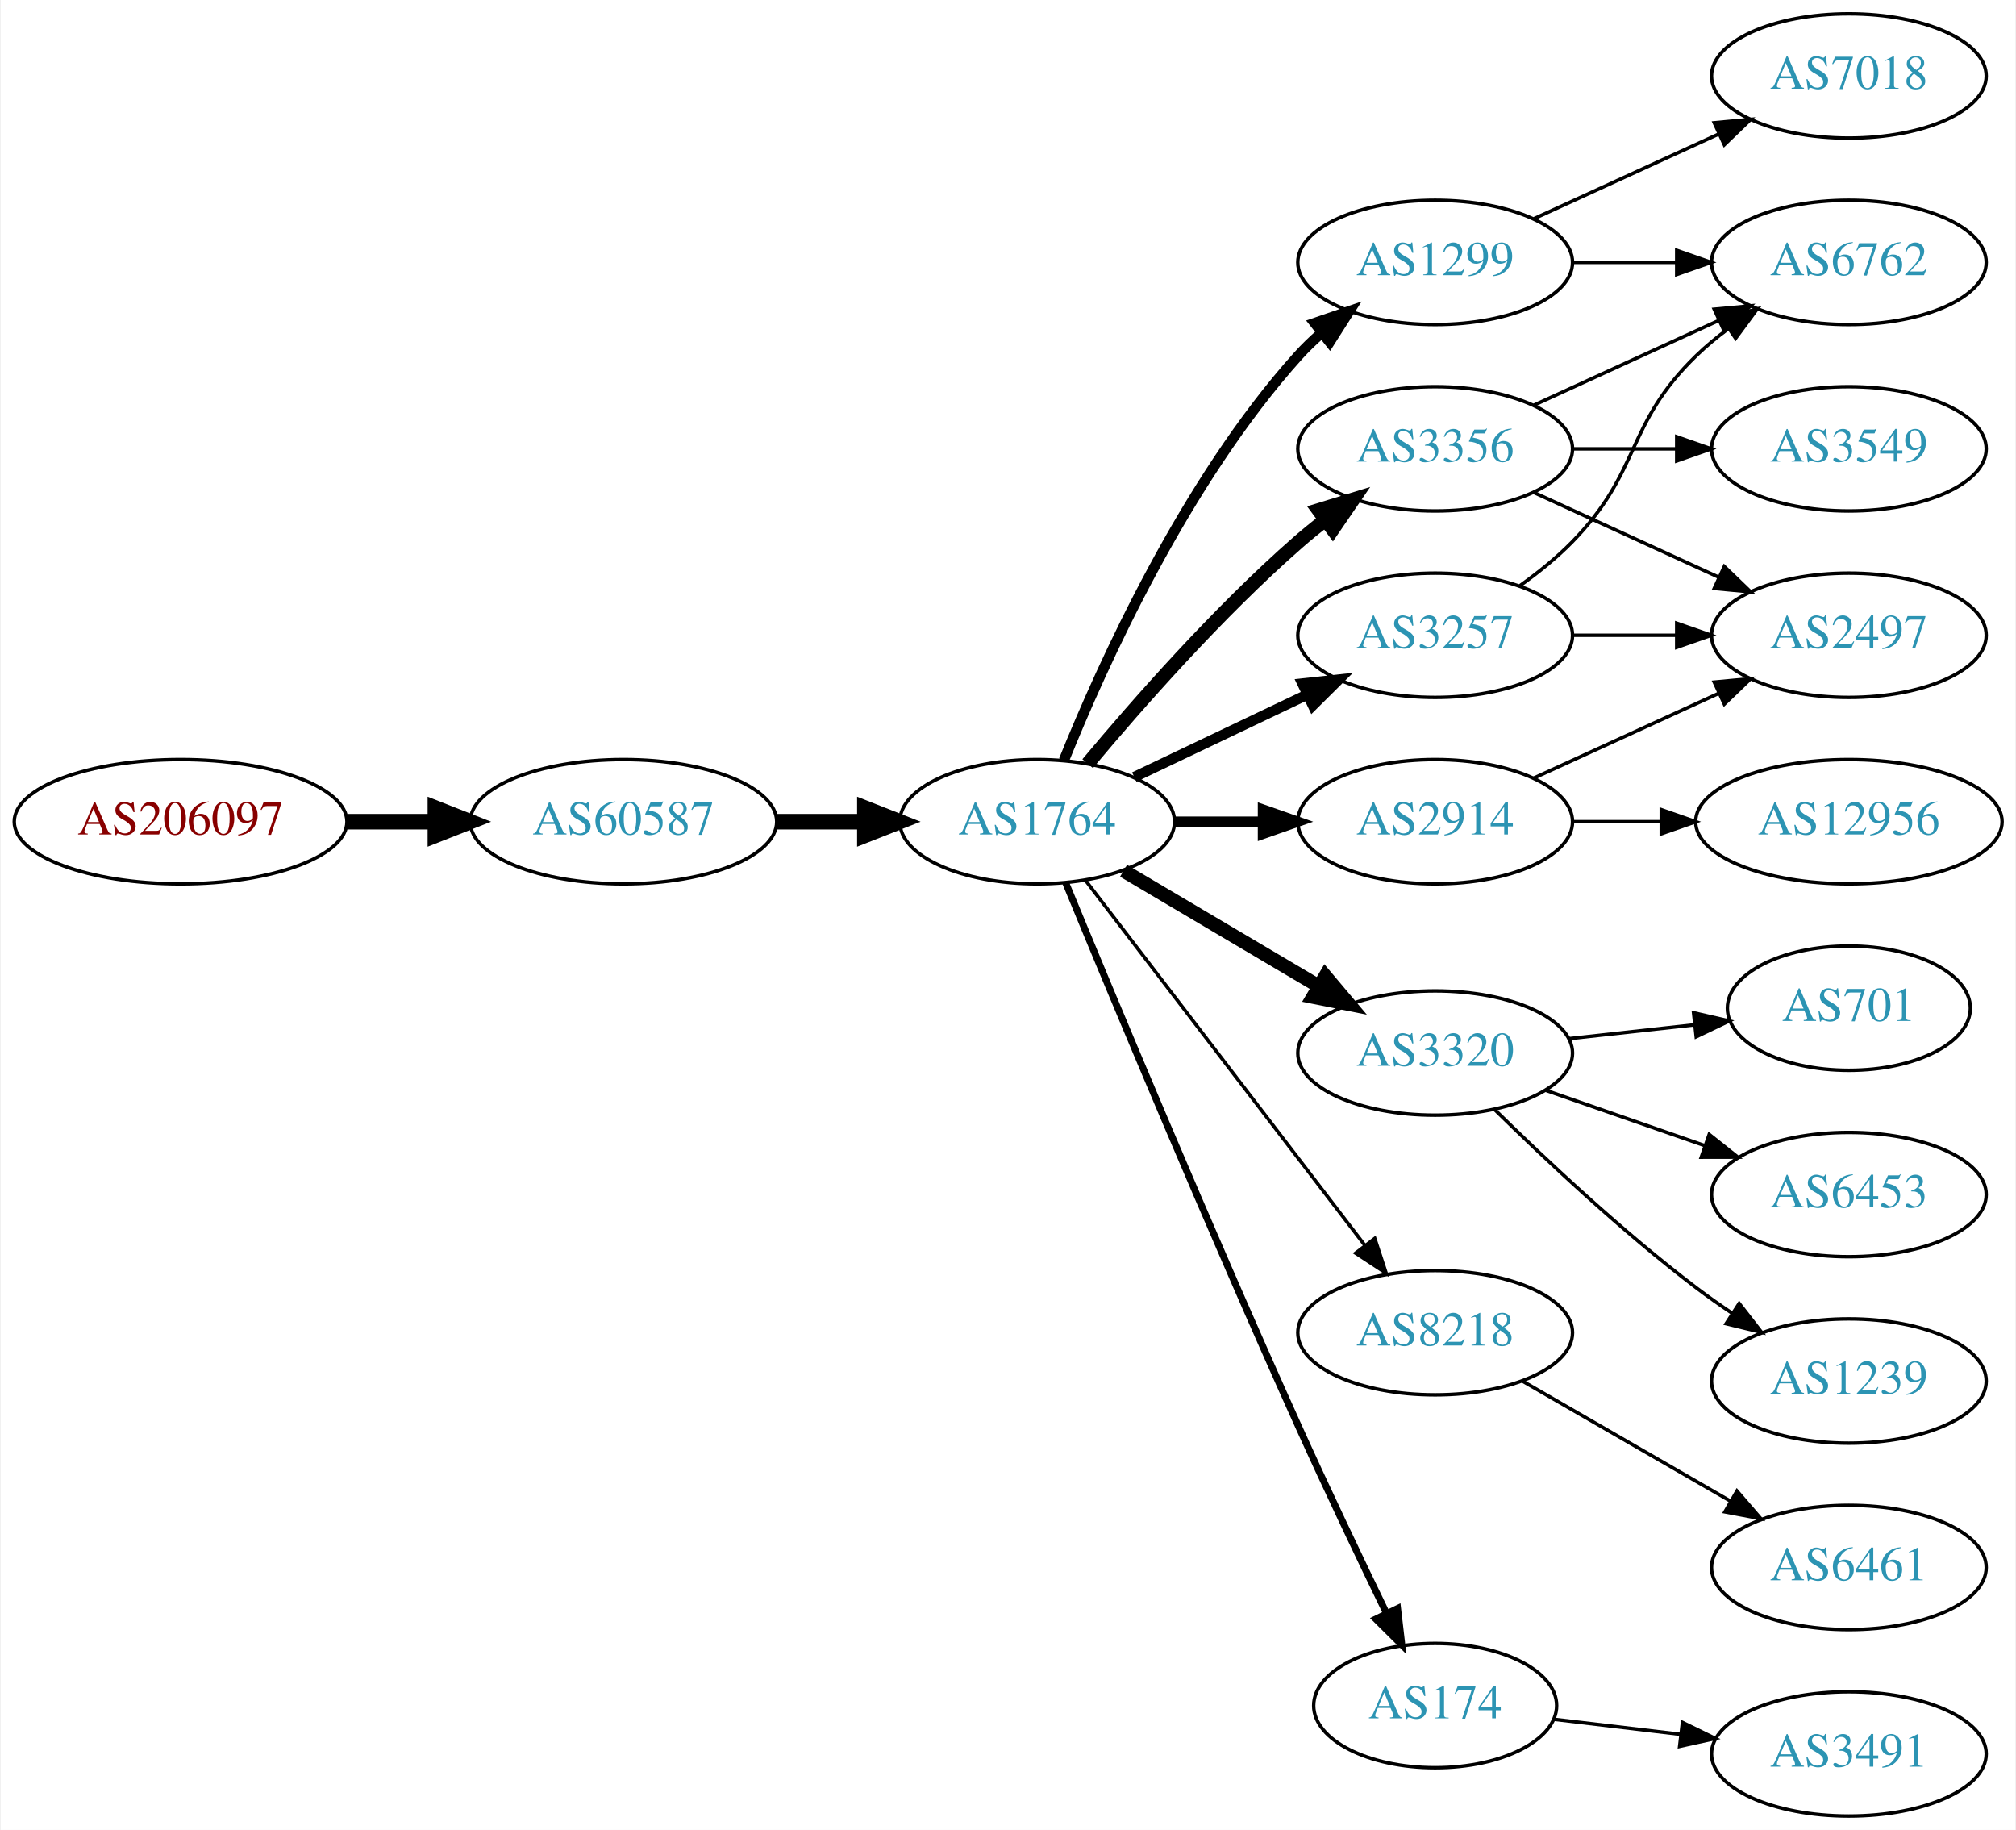
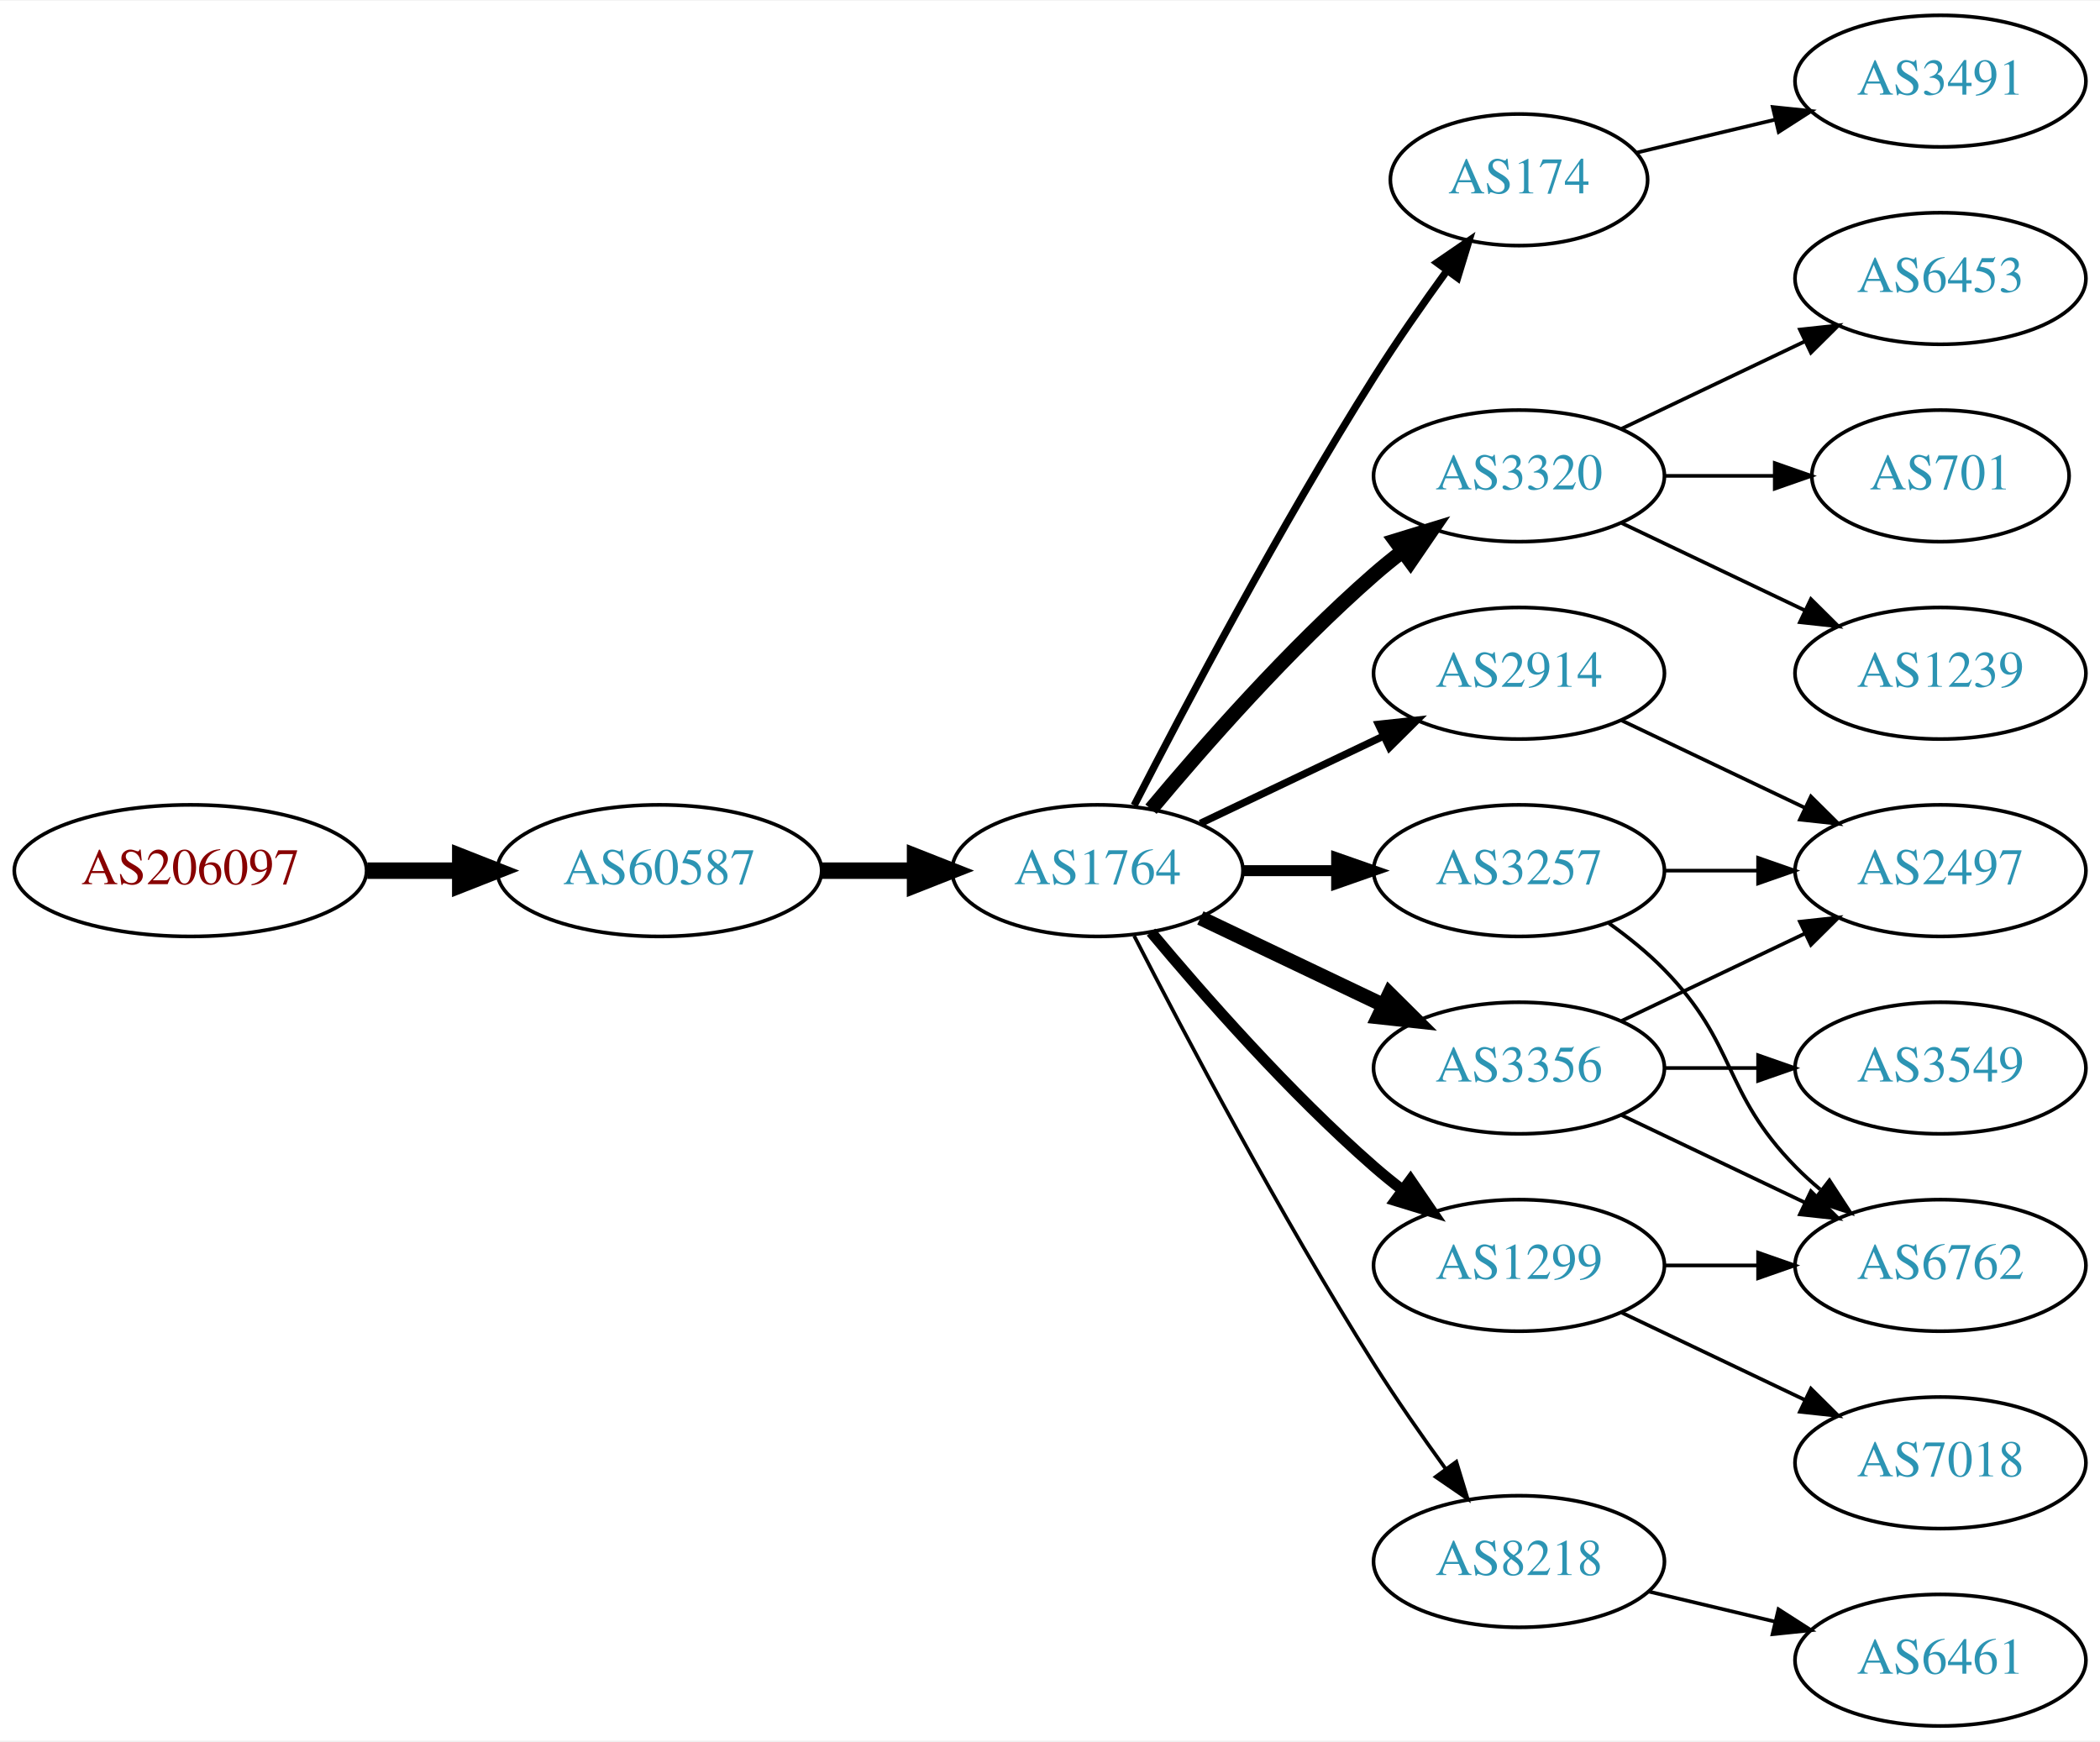
- <svg xmlns="http://www.w3.org/2000/svg" xmlns:xlink="http://www.w3.org/1999/xlink" width="584pt" height="530pt" viewBox="0.00 0.00 583.56 530.00">
-   <g id="graph0" class="graph" transform="scale(1 1) rotate(0) translate(4 526)">
-     <polygon fill="white" stroke="none" points="-4,4 -4,-526 579.562,-526 579.562,4 -4,4" />
+ <svg xmlns="http://www.w3.org/2000/svg" xmlns:xlink="http://www.w3.org/1999/xlink" width="574pt" height="476pt" viewBox="0.00 0.00 574.46 476.00">
+   <g id="graph0" class="graph" transform="scale(1 1) rotate(0) translate(4 472)">
+     <polygon fill="white" stroke="none" points="-4,4 -4,-472 570.463,-472 570.463,4 -4,4" />
    <g id="node1" class="node">
      <g id="a_node1">
        <a xlink:href="/asn/206097" xlink:title="AS206097 ~ Martin Reisenhofer [AT]">
-           <ellipse fill="#ffffff" stroke="black" cx="48.096" cy="-288" rx="48.192" ry="18" />
-           <text text-anchor="middle" x="48.096" y="-284.3" font-family="Times,serif" font-size="14.00" fill="#880000">AS206097</text>
+           <ellipse fill="#ffffff" stroke="black" cx="48.096" cy="-234" rx="48.192" ry="18" />
+           <text text-anchor="middle" x="48.096" y="-230.3" font-family="Times,serif" font-size="14.00" fill="#880000">AS206097</text>
        </a>
      </g>
    </g>
    <g id="node2" class="node">
      <g id="a_node2">
        <a xlink:href="/asn/60587" xlink:title="AS60587 ~ XINON GmbH [AT]">
-           <ellipse fill="#ffffff" stroke="black" cx="176.388" cy="-288" rx="44.393" ry="18" />
-           <text text-anchor="middle" x="176.388" y="-284.3" font-family="Times,serif" font-size="14.00" fill="#2c94b3">AS60587</text>
+           <ellipse fill="#ffffff" stroke="black" cx="176.388" cy="-234" rx="44.393" ry="18" />
+           <text text-anchor="middle" x="176.388" y="-230.3" font-family="Times,serif" font-size="14.00" fill="#2c94b3">AS60587</text>
        </a>
      </g>
    </g>
    <g id="edge1" class="edge">
-       <path fill="none" stroke="black" stroke-width="4.5" d="M96.481,-288C104.742,-288 113.386,-288 121.799,-288" />
-       <polygon fill="black" stroke="black" stroke-width="4.5" points="121.904,-291.938 131.904,-288 121.904,-284.063 121.904,-291.938" />
+       <path fill="none" stroke="black" stroke-width="4.5" d="M96.481,-234C104.742,-234 113.386,-234 121.799,-234" />
+       <polygon fill="black" stroke="black" stroke-width="4.5" points="121.904,-237.938 131.904,-234 121.904,-230.063 121.904,-237.938" />
    </g>
    <g id="node3" class="node">
      <g id="a_node3">
        <a xlink:href="/asn/1764" xlink:title="AS1764 ~ NEXTLAYER-AS [AT]">
-           <ellipse fill="#ffffff" stroke="black" cx="296.23" cy="-288" rx="39.794" ry="18" />
-           <text text-anchor="middle" x="296.23" y="-284.3" font-family="Times,serif" font-size="14.00" fill="#2c94b3">AS1764</text>
+           <ellipse fill="#ffffff" stroke="black" cx="296.23" cy="-234" rx="39.794" ry="18" />
+           <text text-anchor="middle" x="296.23" y="-230.3" font-family="Times,serif" font-size="14.00" fill="#2c94b3">AS1764</text>
        </a>
      </g>
    </g>
    <g id="edge2" class="edge">
-       <path fill="none" stroke="black" stroke-width="4.5" d="M220.599,-288C228.911,-288 237.674,-288 246.156,-288" />
-       <polygon fill="black" stroke="black" stroke-width="4.5" points="246.315,-291.938 256.315,-288 246.315,-284.063 246.315,-291.938" />
+       <path fill="none" stroke="black" stroke-width="4.5" d="M220.599,-234C228.911,-234 237.674,-234 246.156,-234" />
+       <polygon fill="black" stroke="black" stroke-width="4.5" points="246.315,-237.938 256.315,-234 246.315,-230.063 246.315,-237.938" />
    </g>
    <g id="node4" class="node">
      <g id="a_node4">
-         <a xlink:href="/asn/1299" xlink:title="AS1299 ~ Telia Carrier [EU]">
-           <ellipse fill="#ffffff" stroke="black" cx="411.523" cy="-450" rx="39.794" ry="18" />
-           <text text-anchor="middle" x="411.523" y="-446.3" font-family="Times,serif" font-size="14.00" fill="#2c94b3">AS1299</text>
+         <a xlink:href="/asn/174" xlink:title="AS174 ~ Cogent Communications [US]">
+           <ellipse fill="#ffffff" stroke="black" cx="411.523" cy="-423" rx="35.194" ry="18" />
+           <text text-anchor="middle" x="411.523" y="-419.3" font-family="Times,serif" font-size="14.00" fill="#2c94b3">AS174</text>
        </a>
      </g>
    </g>
    <g id="edge3" class="edge">
-       <path fill="none" stroke="black" stroke-width="3" d="M303.978,-305.787C315.029,-333.243 339.082,-386.578 371.877,-423 373.879,-425.224 376.098,-427.363 378.43,-429.397" />
-       <polygon fill="black" stroke="black" stroke-width="3" points="376.628,-432.433 386.649,-435.873 380.961,-426.935 376.628,-432.433" />
+       <path fill="none" stroke="black" stroke-width="2" d="M306.256,-251.852C319.692,-278.055 346.142,-328.237 371.877,-369 378.033,-378.751 385.279,-389.127 391.823,-398.15" />
+       <polygon fill="black" stroke="black" stroke-width="2" points="389.084,-400.333 397.823,-406.322 394.726,-396.19 389.084,-400.333" />
    </g>
    <g id="node5" class="node">
      <g id="a_node5">
        <a xlink:href="/asn/3320" xlink:title="AS3320 ~ DTAG [DE]">
-           <ellipse fill="#ffffff" stroke="black" cx="411.523" cy="-221" rx="39.794" ry="18" />
-           <text text-anchor="middle" x="411.523" y="-217.3" font-family="Times,serif" font-size="14.00" fill="#2c94b3">AS3320</text>
+           <ellipse fill="#ffffff" stroke="black" cx="411.523" cy="-342" rx="39.794" ry="18" />
+           <text text-anchor="middle" x="411.523" y="-338.3" font-family="Times,serif" font-size="14.00" fill="#2c94b3">AS3320</text>
        </a>
      </g>
    </g>
    <g id="edge4" class="edge">
-       <path fill="none" stroke="black" stroke-width="4" d="M321.257,-273.791C337.629,-264.109 359.516,-251.165 377.52,-240.518" />
-       <polygon fill="black" stroke="black" stroke-width="4" points="379.705,-243.292 386.531,-235.188 376.142,-237.266 379.705,-243.292" />
+       <path fill="none" stroke="black" stroke-width="4" d="M310.86,-250.817C325.143,-267.929 348.689,-294.745 371.877,-315 374.342,-317.154 376.981,-319.294 379.678,-321.372" />
+       <polygon fill="black" stroke="black" stroke-width="4" points="377.703,-324.264 387.832,-327.37 381.851,-318.625 377.703,-324.264" />
    </g>
    <g id="node6" class="node">
      <g id="a_node6">
+         <a xlink:href="/asn/3356" xlink:title="AS3356 ~ Level 3 Parent, LLC [US]">
+           <ellipse fill="#ffffff" stroke="black" cx="411.523" cy="-180" rx="39.794" ry="18" />
+           <text text-anchor="middle" x="411.523" y="-176.3" font-family="Times,serif" font-size="14.00" fill="#2c94b3">AS3356</text>
+         </a>
+       </g>
+     </g>
+     <g id="edge5" class="edge">
+       <path fill="none" stroke="black" stroke-width="4" d="M324.367,-221.066C339.361,-213.919 358.182,-204.948 374.405,-197.215" />
+       <polygon fill="black" stroke="black" stroke-width="4" points="376.087,-200.291 383.608,-192.829 373.075,-193.972 376.087,-200.291" />
+     </g>
+     <g id="node7" class="node">
+       <g id="a_node7">
+         <a xlink:href="/asn/1299" xlink:title="AS1299 ~ Telia Carrier [EU]">
+           <ellipse fill="#ffffff" stroke="black" cx="411.523" cy="-126" rx="39.794" ry="18" />
+           <text text-anchor="middle" x="411.523" y="-122.3" font-family="Times,serif" font-size="14.00" fill="#2c94b3">AS1299</text>
+         </a>
+       </g>
+     </g>
+     <g id="edge6" class="edge">
+       <path fill="none" stroke="black" stroke-width="3" d="M310.86,-217.183C325.143,-200.071 348.689,-173.255 371.877,-153 374.342,-150.846 376.981,-148.706 379.678,-146.628" />
+       <polygon fill="black" stroke="black" stroke-width="3" points="381.851,-149.375 387.832,-140.63 377.703,-143.736 381.851,-149.375" />
+     </g>
+     <g id="node8" class="node">
+       <g id="a_node8">
        <a xlink:href="/asn/2914" xlink:title="AS2914 ~ NTT America, Inc. [US]">
          <ellipse fill="#ffffff" stroke="black" cx="411.523" cy="-288" rx="39.794" ry="18" />
          <text text-anchor="middle" x="411.523" y="-284.3" font-family="Times,serif" font-size="14.00" fill="#2c94b3">AS2914</text>
        </a>
      </g>
    </g>
-     <g id="edge5" class="edge">
-       <path fill="none" stroke="black" stroke-width="3" d="M335.902,-288C344.105,-288 352.869,-288 361.401,-288" />
-       <polygon fill="black" stroke="black" stroke-width="3" points="361.641,-291.5 371.641,-288 361.641,-284.5 361.641,-291.5" />
-     </g>
-     <g id="node7" class="node">
-       <g id="a_node7">
-         <a xlink:href="/asn/8218" xlink:title="AS8218 ~ legacy Neotelecoms [FR]">
-           <ellipse fill="#ffffff" stroke="black" cx="411.523" cy="-140" rx="39.794" ry="18" />
-           <text text-anchor="middle" x="411.523" y="-136.3" font-family="Times,serif" font-size="14.00" fill="#2c94b3">AS8218</text>
-         </a>
-       </g>
-     </g>
-     <g id="edge6" class="edge">
-       <path fill="none" stroke="black" d="M310.226,-271.023C330.096,-245.066 368.146,-195.36 391.24,-165.191" />
-       <polygon fill="black" stroke="black" points="394.03,-167.303 397.33,-157.235 388.472,-163.048 394.03,-167.303" />
-     </g>
-     <g id="node8" class="node">
-       <g id="a_node8">
-         <a xlink:href="/asn/3356" xlink:title="AS3356 ~ Level 3 Parent, LLC [US]">
-           <ellipse fill="#ffffff" stroke="black" cx="411.523" cy="-396" rx="39.794" ry="18" />
-           <text text-anchor="middle" x="411.523" y="-392.3" font-family="Times,serif" font-size="14.00" fill="#2c94b3">AS3356</text>
-         </a>
-       </g>
-     </g>
    <g id="edge7" class="edge">
-       <path fill="none" stroke="black" stroke-width="4" d="M310.86,-304.817C325.143,-321.929 348.689,-348.745 371.877,-369 374.342,-371.154 376.981,-373.294 379.678,-375.372" />
-       <polygon fill="black" stroke="black" stroke-width="4" points="377.703,-378.264 387.832,-381.37 381.851,-372.625 377.703,-378.264" />
+       <path fill="none" stroke="black" stroke-width="2" d="M324.367,-246.934C339.361,-254.081 358.182,-263.052 374.405,-270.785" />
+       <polygon fill="black" stroke="black" stroke-width="2" points="373.075,-274.028 383.608,-275.171 376.087,-267.709 373.075,-274.028" />
    </g>
    <g id="node9" class="node">
      <g id="a_node9">
-         <a xlink:href="/asn/174" xlink:title="AS174 ~ Cogent Communications [US]">
-           <ellipse fill="#ffffff" stroke="black" cx="411.523" cy="-32" rx="35.194" ry="18" />
-           <text text-anchor="middle" x="411.523" y="-28.3" font-family="Times,serif" font-size="14.00" fill="#2c94b3">AS174</text>
+         <a xlink:href="/asn/8218" xlink:title="AS8218 ~ legacy Neotelecoms [FR]">
+           <ellipse fill="#ffffff" stroke="black" cx="411.523" cy="-45" rx="39.794" ry="18" />
+           <text text-anchor="middle" x="411.523" y="-41.3" font-family="Times,serif" font-size="14.00" fill="#2c94b3">AS8218</text>
        </a>
      </g>
    </g>
    <g id="edge8" class="edge">
-       <path fill="none" stroke="black" stroke-width="2" d="M304.509,-270.257C317.59,-238.528 346.115,-170.046 371.877,-113 380.108,-94.773 389.801,-74.46 397.42,-58.736" />
-       <polygon fill="black" stroke="black" stroke-width="2" points="400.638,-60.121 401.865,-49.597 394.343,-57.059 400.638,-60.121" />
+       <path fill="none" stroke="black" d="M306.256,-216.148C319.692,-189.945 346.142,-139.763 371.877,-99 377.94,-89.396 385.059,-79.187 391.525,-70.261" />
+       <polygon fill="black" stroke="black" points="394.376,-72.291 397.467,-62.157 388.731,-68.152 394.376,-72.291" />
    </g>
    <g id="node10" class="node">
      <g id="a_node10">
        <a xlink:href="/asn/3257" xlink:title="AS3257 ~ GTT [DE]">
-           <ellipse fill="#ffffff" stroke="black" cx="411.523" cy="-342" rx="39.794" ry="18" />
-           <text text-anchor="middle" x="411.523" y="-338.3" font-family="Times,serif" font-size="14.00" fill="#2c94b3">AS3257</text>
+           <ellipse fill="#ffffff" stroke="black" cx="411.523" cy="-234" rx="39.794" ry="18" />
+           <text text-anchor="middle" x="411.523" y="-230.3" font-family="Times,serif" font-size="14.00" fill="#2c94b3">AS3257</text>
        </a>
      </g>
    </g>
    <g id="edge9" class="edge">
-       <path fill="none" stroke="black" stroke-width="3" d="M324.367,-300.934C339.361,-308.081 358.182,-317.052 374.405,-324.785" />
-       <polygon fill="black" stroke="black" stroke-width="3" points="373.075,-328.028 383.608,-329.171 376.087,-321.709 373.075,-328.028" />
+       <path fill="none" stroke="black" stroke-width="3" d="M335.902,-234C344.105,-234 352.869,-234 361.401,-234" />
+       <polygon fill="black" stroke="black" stroke-width="3" points="361.641,-237.5 371.641,-234 361.641,-230.5 361.641,-237.5" />
+     </g>
+     <g id="node11" class="node">
+       <g id="a_node11">
+         <a xlink:href="/asn/3491" xlink:title="AS3491 ~ PCCW Global, Inc. [US]">
+           <ellipse fill="#ffffff" stroke="black" cx="526.816" cy="-450" rx="39.794" ry="18" />
+           <text text-anchor="middle" x="526.816" y="-446.3" font-family="Times,serif" font-size="14.00" fill="#2c94b3">AS3491</text>
+         </a>
+       </g>
+     </g>
+     <g id="edge10" class="edge">
+       <path fill="none" stroke="black" d="M443.781,-430.449C455.461,-433.233 468.956,-436.449 481.586,-439.459" />
+       <polygon fill="black" stroke="black" points="480.938,-442.903 491.477,-441.816 482.561,-436.093 480.938,-442.903" />
+     </g>
+     <g id="node12" class="node">
+       <g id="a_node12">
+         <a xlink:href="/asn/6453" xlink:title="AS6453 ~ TATA COMMUNICATIONS (AMERICA) INC [US]">
+           <ellipse fill="#ffffff" stroke="black" cx="526.816" cy="-396" rx="39.794" ry="18" />
+           <text text-anchor="middle" x="526.816" y="-392.3" font-family="Times,serif" font-size="14.00" fill="#2c94b3">AS6453</text>
+         </a>
+       </g>
+     </g>
+     <g id="edge11" class="edge">
+       <path fill="none" stroke="black" d="M439.66,-354.934C454.654,-362.081 473.475,-371.052 489.698,-378.785" />
+       <polygon fill="black" stroke="black" points="488.368,-382.028 498.901,-383.171 491.38,-375.709 488.368,-382.028" />
+     </g>
+     <g id="node13" class="node">
+       <g id="a_node13">
+         <a xlink:href="/asn/701" xlink:title="AS701 ~ UUNET [US]">
+           <ellipse fill="#ffffff" stroke="black" cx="526.816" cy="-342" rx="35.194" ry="18" />
+           <text text-anchor="middle" x="526.816" y="-338.3" font-family="Times,serif" font-size="14.00" fill="#2c94b3">AS701</text>
+         </a>
+       </g>
+     </g>
+     <g id="edge12" class="edge">
+       <path fill="none" stroke="black" d="M451.195,-342C460.901,-342 471.391,-342 481.354,-342" />
+       <polygon fill="black" stroke="black" points="481.491,-345.5 491.491,-342 481.49,-338.5 481.491,-345.5" />
+     </g>
+     <g id="node14" class="node">
+       <g id="a_node14">
+         <a xlink:href="/asn/1239" xlink:title="AS1239 ~ Sprint [US]">
+           <ellipse fill="#ffffff" stroke="black" cx="526.816" cy="-288" rx="39.794" ry="18" />
+           <text text-anchor="middle" x="526.816" y="-284.3" font-family="Times,serif" font-size="14.00" fill="#2c94b3">AS1239</text>
+         </a>
+       </g>
+     </g>
+     <g id="edge13" class="edge">
+       <path fill="none" stroke="black" d="M439.66,-329.066C454.654,-321.919 473.475,-312.948 489.698,-305.215" />
+       <polygon fill="black" stroke="black" points="491.38,-308.291 498.901,-300.829 488.368,-301.972 491.38,-308.291" />
+     </g>
+     <g id="node15" class="node">
+       <g id="a_node15">
+         <a xlink:href="/asn/3549" xlink:title="AS3549 ~ Level 3 Parent, LLC [US]">
+           <ellipse fill="#ffffff" stroke="black" cx="526.816" cy="-180" rx="39.794" ry="18" />
+           <text text-anchor="middle" x="526.816" y="-176.3" font-family="Times,serif" font-size="14.00" fill="#2c94b3">AS3549</text>
+         </a>
+       </g>
+     </g>
+     <g id="edge14" class="edge">
+       <path fill="none" stroke="black" d="M451.195,-180C459.398,-180 468.162,-180 476.694,-180" />
+       <polygon fill="black" stroke="black" points="476.934,-183.5 486.934,-180 476.933,-176.5 476.934,-183.5" />
+     </g>
+     <g id="node16" class="node">
+       <g id="a_node16">
+         <a xlink:href="/asn/2497" xlink:title="AS2497 ~ Internet Initiative Japan Inc. [JP]">
+           <ellipse fill="#ffffff" stroke="black" cx="526.816" cy="-234" rx="39.794" ry="18" />
+           <text text-anchor="middle" x="526.816" y="-230.3" font-family="Times,serif" font-size="14.00" fill="#2c94b3">AS2497</text>
+         </a>
+       </g>
+     </g>
+     <g id="edge15" class="edge">
+       <path fill="none" stroke="black" d="M439.66,-192.934C454.654,-200.081 473.475,-209.052 489.698,-216.785" />
+       <polygon fill="black" stroke="black" points="488.368,-220.028 498.901,-221.171 491.38,-213.709 488.368,-220.028" />
    </g>
    <g id="node17" class="node">
      <g id="a_node17">
        <a xlink:href="/asn/6762" xlink:title="AS6762 ~ TELECOM ITALIA SPARKLE S.p.A. [IT]">
-           <ellipse fill="#ffffff" stroke="black" cx="531.366" cy="-450" rx="39.794" ry="18" />
-           <text text-anchor="middle" x="531.366" y="-446.3" font-family="Times,serif" font-size="14.00" fill="#2c94b3">AS6762</text>
-         </a>
-       </g>
-     </g>
-     <g id="edge17" class="edge">
-       <path fill="none" stroke="black" d="M451.436,-450C460.989,-450 471.339,-450 481.301,-450" />
-       <polygon fill="black" stroke="black" points="481.494,-453.5 491.494,-450 481.494,-446.5 481.494,-453.5" />
+           <ellipse fill="#ffffff" stroke="black" cx="526.816" cy="-126" rx="39.794" ry="18" />
+           <text text-anchor="middle" x="526.816" y="-122.3" font-family="Times,serif" font-size="14.00" fill="#2c94b3">AS6762</text>
+         </a>
+       </g>
+     </g>
+     <g id="edge16" class="edge">
+       <path fill="none" stroke="black" d="M439.66,-167.066C454.654,-159.919 473.475,-150.948 489.698,-143.215" />
+       <polygon fill="black" stroke="black" points="491.38,-146.291 498.901,-138.829 488.368,-139.972 491.38,-146.291" />
+     </g>
+     <g id="edge18" class="edge">
+       <path fill="none" stroke="black" d="M451.195,-126C459.398,-126 468.162,-126 476.694,-126" />
+       <polygon fill="black" stroke="black" points="476.934,-129.5 486.934,-126 476.933,-122.5 476.934,-129.5" />
    </g>
    <g id="node18" class="node">
      <g id="a_node18">
        <a xlink:href="/asn/7018" xlink:title="AS7018 ~ AT&amp;T Services, Inc. [US]">
-           <ellipse fill="#ffffff" stroke="black" cx="531.366" cy="-504" rx="39.794" ry="18" />
-           <text text-anchor="middle" x="531.366" y="-500.3" font-family="Times,serif" font-size="14.00" fill="#2c94b3">AS7018</text>
-         </a>
-       </g>
-     </g>
-     <g id="edge18" class="edge">
-       <path fill="none" stroke="black" d="M440.152,-462.661C456.109,-469.973 476.379,-479.261 493.662,-487.181" />
-       <polygon fill="black" stroke="black" points="492.361,-490.435 502.91,-491.419 495.277,-484.071 492.361,-490.435" />
-     </g>
-     <g id="node11" class="node">
-       <g id="a_node11">
-         <a xlink:href="/asn/701" xlink:title="AS701 ~ UUNET [US]">
-           <ellipse fill="#ffffff" stroke="black" cx="531.366" cy="-234" rx="35.194" ry="18" />
-           <text text-anchor="middle" x="531.366" y="-230.3" font-family="Times,serif" font-size="14.00" fill="#2c94b3">AS701</text>
-         </a>
-       </g>
-     </g>
-     <g id="edge10" class="edge">
-       <path fill="none" stroke="black" d="M450.133,-225.149C461.699,-226.425 474.531,-227.84 486.478,-229.159" />
-       <polygon fill="black" stroke="black" points="486.373,-232.668 496.697,-230.286 487.141,-225.71 486.373,-232.668" />
-     </g>
-     <g id="node12" class="node">
-       <g id="a_node12">
-         <a xlink:href="/asn/6453" xlink:title="AS6453 ~ TATA COMMUNICATIONS (AMERICA) INC [US]">
-           <ellipse fill="#ffffff" stroke="black" cx="531.366" cy="-180" rx="39.794" ry="18" />
-           <text text-anchor="middle" x="531.366" y="-176.3" font-family="Times,serif" font-size="14.00" fill="#2c94b3">AS6453</text>
-         </a>
-       </g>
-     </g>
-     <g id="edge11" class="edge">
-       <path fill="none" stroke="black" d="M443.485,-210.228C457.582,-205.323 474.458,-199.452 489.571,-194.193" />
-       <polygon fill="black" stroke="black" points="490.907,-197.434 499.202,-190.843 488.607,-190.823 490.907,-197.434" />
-     </g>
-     <g id="node13" class="node">
-       <g id="a_node13">
-         <a xlink:href="/asn/1239" xlink:title="AS1239 ~ Sprint [US]">
-           <ellipse fill="#ffffff" stroke="black" cx="531.366" cy="-126" rx="39.794" ry="18" />
-           <text text-anchor="middle" x="531.366" y="-122.3" font-family="Times,serif" font-size="14.00" fill="#2c94b3">AS1239</text>
-         </a>
-       </g>
-     </g>
-     <g id="edge12" class="edge">
-       <path fill="none" stroke="black" d="M428.671,-204.704C443.308,-190.329 465.797,-169.205 487.17,-153 490.499,-150.475 494.071,-147.963 497.683,-145.544" />
-       <polygon fill="black" stroke="black" points="499.591,-148.478 506.086,-140.108 495.789,-142.601 499.591,-148.478" />
-     </g>
-     <g id="node16" class="node">
-       <g id="a_node16">
-         <a xlink:href="/asn/2497" xlink:title="AS2497 ~ Internet Initiative Japan Inc. [JP]">
-           <ellipse fill="#ffffff" stroke="black" cx="531.366" cy="-342" rx="39.794" ry="18" />
-           <text text-anchor="middle" x="531.366" y="-338.3" font-family="Times,serif" font-size="14.00" fill="#2c94b3">AS2497</text>
-         </a>
-       </g>
+           <ellipse fill="#ffffff" stroke="black" cx="526.816" cy="-72" rx="39.794" ry="18" />
+           <text text-anchor="middle" x="526.816" y="-68.3" font-family="Times,serif" font-size="14.00" fill="#2c94b3">AS7018</text>
+         </a>
+       </g>
+     </g>
+     <g id="edge17" class="edge">
+       <path fill="none" stroke="black" d="M439.66,-113.066C454.654,-105.919 473.475,-96.948 489.698,-89.215" />
+       <polygon fill="black" stroke="black" points="491.38,-92.291 498.901,-84.829 488.368,-85.972 491.38,-92.291" />
    </g>
    <g id="edge22" class="edge">
-       <path fill="none" stroke="black" d="M440.152,-300.661C456.109,-307.973 476.379,-317.261 493.662,-325.181" />
-       <polygon fill="black" stroke="black" points="492.361,-328.435 502.91,-329.419 495.277,-322.071 492.361,-328.435" />
-     </g>
-     <g id="node20" class="node">
-       <g id="a_node20">
-         <a xlink:href="/asn/12956" xlink:title="AS12956 ~ TELXIUS [ES]">
-           <ellipse fill="#ffffff" stroke="black" cx="531.366" cy="-288" rx="44.393" ry="18" />
-           <text text-anchor="middle" x="531.366" y="-284.3" font-family="Times,serif" font-size="14.00" fill="#2c94b3">AS12956</text>
-         </a>
-       </g>
-     </g>
-     <g id="edge23" class="edge">
-       <path fill="none" stroke="black" d="M451.436,-288C459.538,-288 468.214,-288 476.74,-288" />
-       <polygon fill="black" stroke="black" points="477.018,-291.5 487.017,-288 477.017,-284.5 477.018,-291.5" />
-     </g>
-     <g id="node14" class="node">
-       <g id="a_node14">
-         <a xlink:href="/asn/6461" xlink:title="AS6461 ~ Zayo Bandwidth [US]">
-           <ellipse fill="#ffffff" stroke="black" cx="531.366" cy="-72" rx="39.794" ry="18" />
-           <text text-anchor="middle" x="531.366" y="-68.3" font-family="Times,serif" font-size="14.00" fill="#2c94b3">AS6461</text>
-         </a>
-       </g>
-     </g>
-     <g id="edge13" class="edge">
-       <path fill="none" stroke="black" d="M436.655,-126.075C454.094,-116.012 477.868,-102.293 497.106,-91.192" />
-       <polygon fill="black" stroke="black" points="498.949,-94.169 505.861,-86.14 495.451,-88.106 498.949,-94.169" />
-     </g>
-     <g id="node15" class="node">
-       <g id="a_node15">
-         <a xlink:href="/asn/3549" xlink:title="AS3549 ~ Level 3 Parent, LLC [US]">
-           <ellipse fill="#ffffff" stroke="black" cx="531.366" cy="-396" rx="39.794" ry="18" />
-           <text text-anchor="middle" x="531.366" y="-392.3" font-family="Times,serif" font-size="14.00" fill="#2c94b3">AS3549</text>
-         </a>
-       </g>
-     </g>
-     <g id="edge14" class="edge">
-       <path fill="none" stroke="black" d="M451.436,-396C460.989,-396 471.339,-396 481.301,-396" />
-       <polygon fill="black" stroke="black" points="481.494,-399.5 491.494,-396 481.494,-392.5 481.494,-399.5" />
-     </g>
-     <g id="edge15" class="edge">
-       <path fill="none" stroke="black" d="M440.152,-383.339C456.109,-376.027 476.379,-366.739 493.662,-358.819" />
-       <polygon fill="black" stroke="black" points="495.277,-361.929 502.91,-354.581 492.361,-355.565 495.277,-361.929" />
-     </g>
-     <g id="edge16" class="edge">
-       <path fill="none" stroke="black" d="M440.152,-408.661C456.109,-415.973 476.379,-425.261 493.662,-433.181" />
-       <polygon fill="black" stroke="black" points="492.361,-436.435 502.91,-437.419 495.277,-430.071 492.361,-436.435" />
+       <path fill="none" stroke="black" d="M439.66,-275.066C454.654,-267.919 473.475,-258.948 489.698,-251.215" />
+       <polygon fill="black" stroke="black" points="491.38,-254.291 498.901,-246.829 488.368,-247.972 491.38,-254.291" />
    </g>
    <g id="node19" class="node">
      <g id="a_node19">
-         <a xlink:href="/asn/3491" xlink:title="AS3491 ~ PCCW Global, Inc. [US]">
-           <ellipse fill="#ffffff" stroke="black" cx="531.366" cy="-18" rx="39.794" ry="18" />
-           <text text-anchor="middle" x="531.366" y="-14.3" font-family="Times,serif" font-size="14.00" fill="#2c94b3">AS3491</text>
-         </a>
-       </g>
+         <a xlink:href="/asn/6461" xlink:title="AS6461 ~ Zayo Bandwidth [US]">
+           <ellipse fill="#ffffff" stroke="black" cx="526.816" cy="-18" rx="39.794" ry="18" />
+           <text text-anchor="middle" x="526.816" y="-14.3" font-family="Times,serif" font-size="14.00" fill="#2c94b3">AS6461</text>
+         </a>
+       </g>
+     </g>
+     <g id="edge19" class="edge">
+       <path fill="none" stroke="black" d="M447.13,-36.752C458.002,-34.162 470.156,-31.265 481.598,-28.538" />
+       <polygon fill="black" stroke="black" points="482.505,-31.92 491.421,-26.197 480.882,-25.111 482.505,-31.92" />
+     </g>
+     <g id="edge20" class="edge">
+       <path fill="none" stroke="black" d="M451.195,-234C459.398,-234 468.162,-234 476.694,-234" />
+       <polygon fill="black" stroke="black" points="476.934,-237.5 486.934,-234 476.933,-230.5 476.934,-237.5" />
    </g>
    <g id="edge21" class="edge">
-       <path fill="none" stroke="black" d="M445.977,-28.026C457.353,-26.674 470.298,-25.136 482.574,-23.678" />
-       <polygon fill="black" stroke="black" points="483.162,-27.133 492.679,-22.477 482.336,-20.181 483.162,-27.133" />
-     </g>
-     <g id="edge20" class="edge">
-       <path fill="none" stroke="black" d="M451.436,-342C460.989,-342 471.339,-342 481.301,-342" />
-       <polygon fill="black" stroke="black" points="481.494,-345.5 491.494,-342 481.494,-338.5 481.494,-345.5" />
-     </g>
-     <g id="edge19" class="edge">
-       <path fill="none" stroke="black" d="M436.117,-356.389C441.373,-360.148 446.705,-364.437 451.17,-369 471.342,-389.617 466.476,-402.906 487.17,-423 490.015,-425.763 493.189,-428.386 496.489,-430.834" />
-       <polygon fill="black" stroke="black" points="494.605,-433.786 504.837,-436.538 498.554,-428.006 494.605,-433.786" />
+       <path fill="none" stroke="black" d="M436.117,-219.611C441.373,-215.852 446.705,-211.563 451.17,-207 471.342,-186.383 466.997,-173.617 487.17,-153 489.262,-150.861 491.546,-148.782 493.922,-146.79" />
+       <polygon fill="black" stroke="black" points="496.441,-149.268 502.222,-140.389 492.166,-143.725 496.441,-149.268" />
    </g>
  </g>
</svg>
